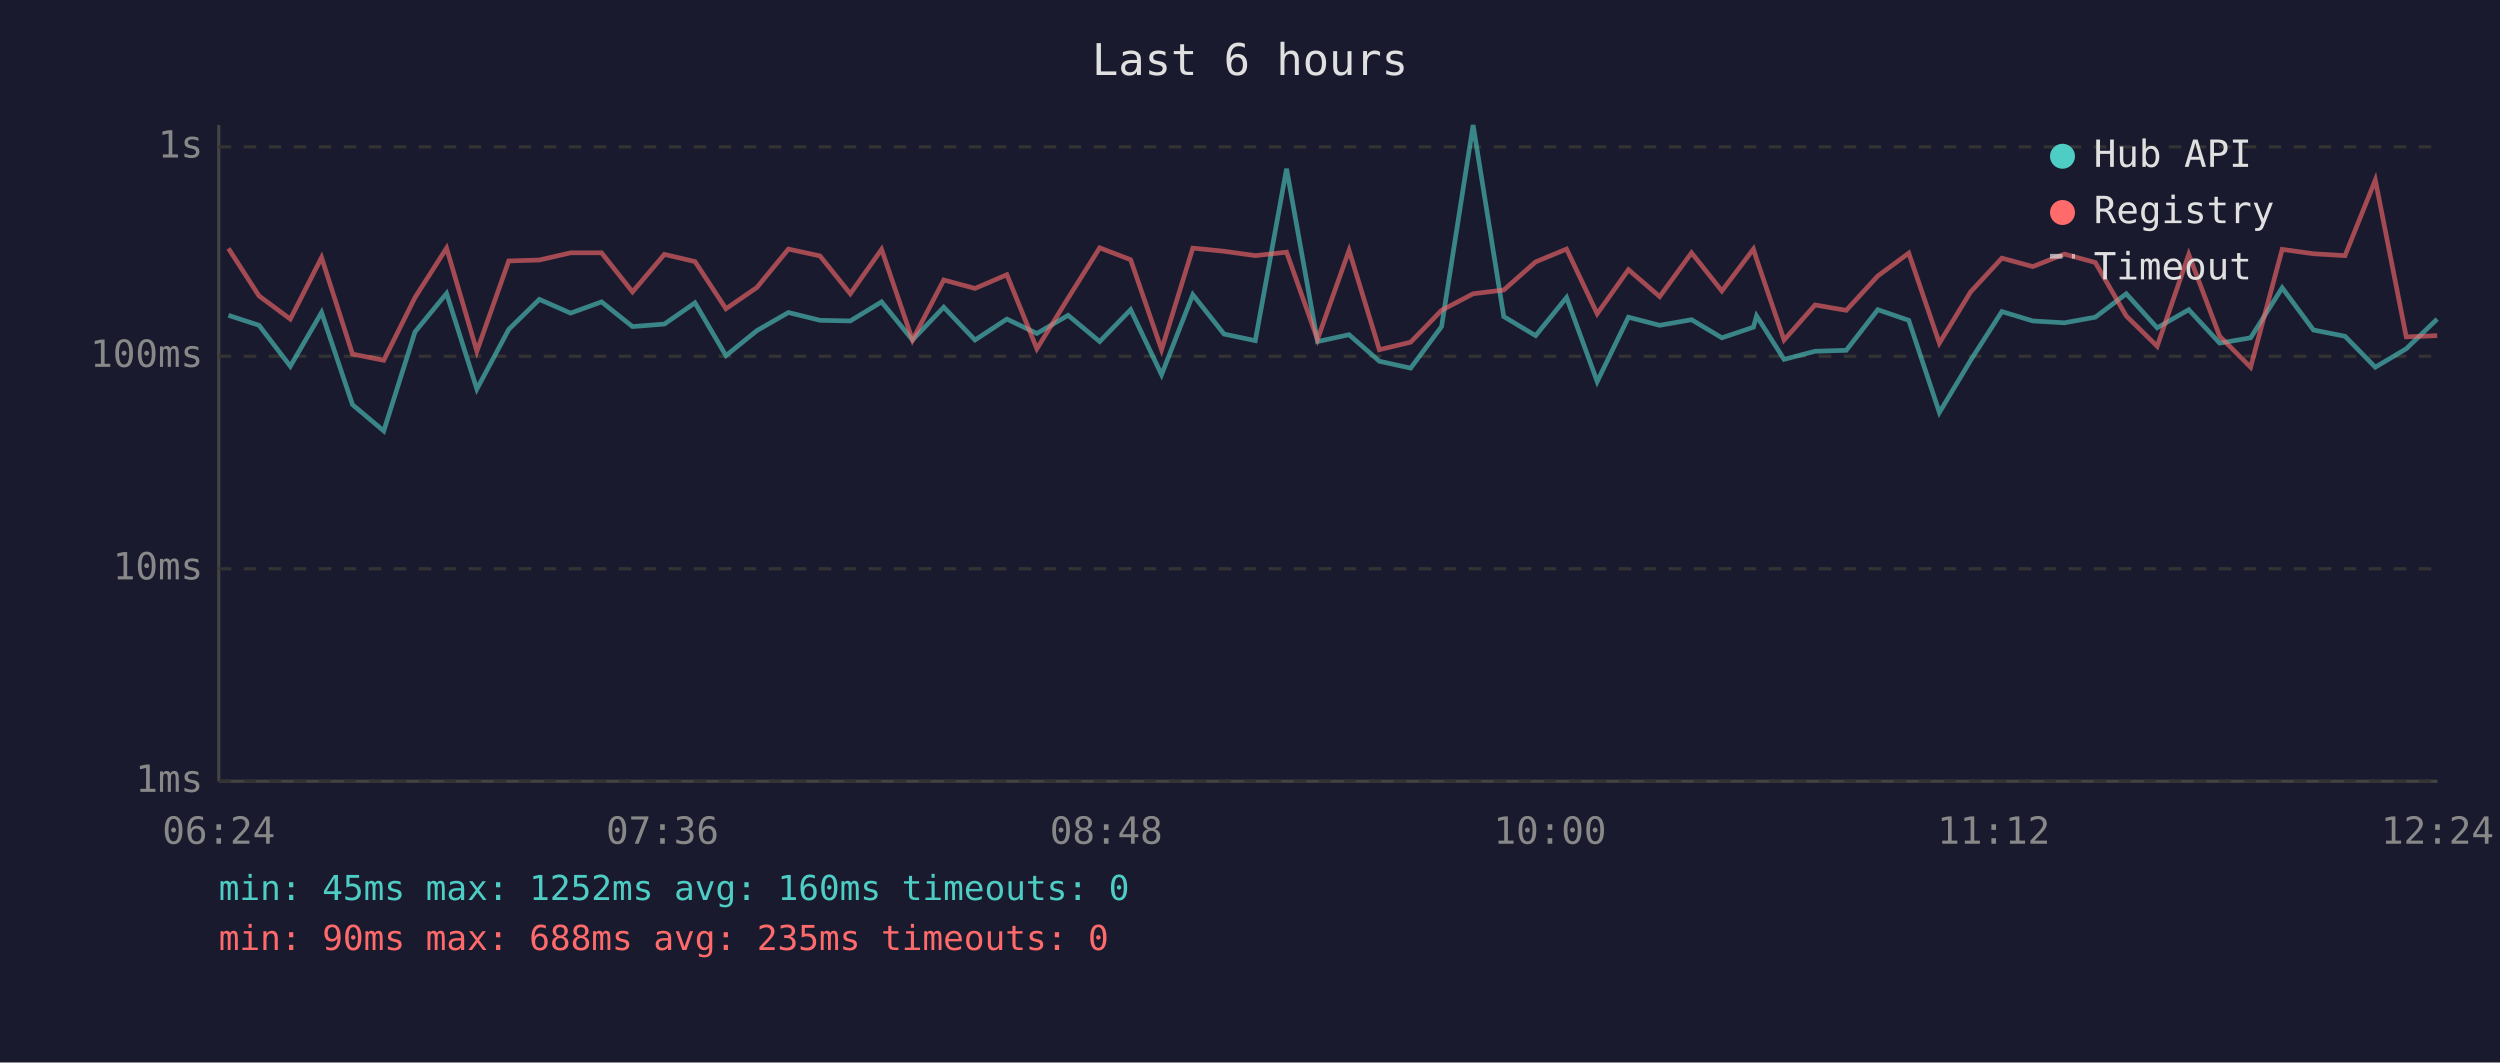
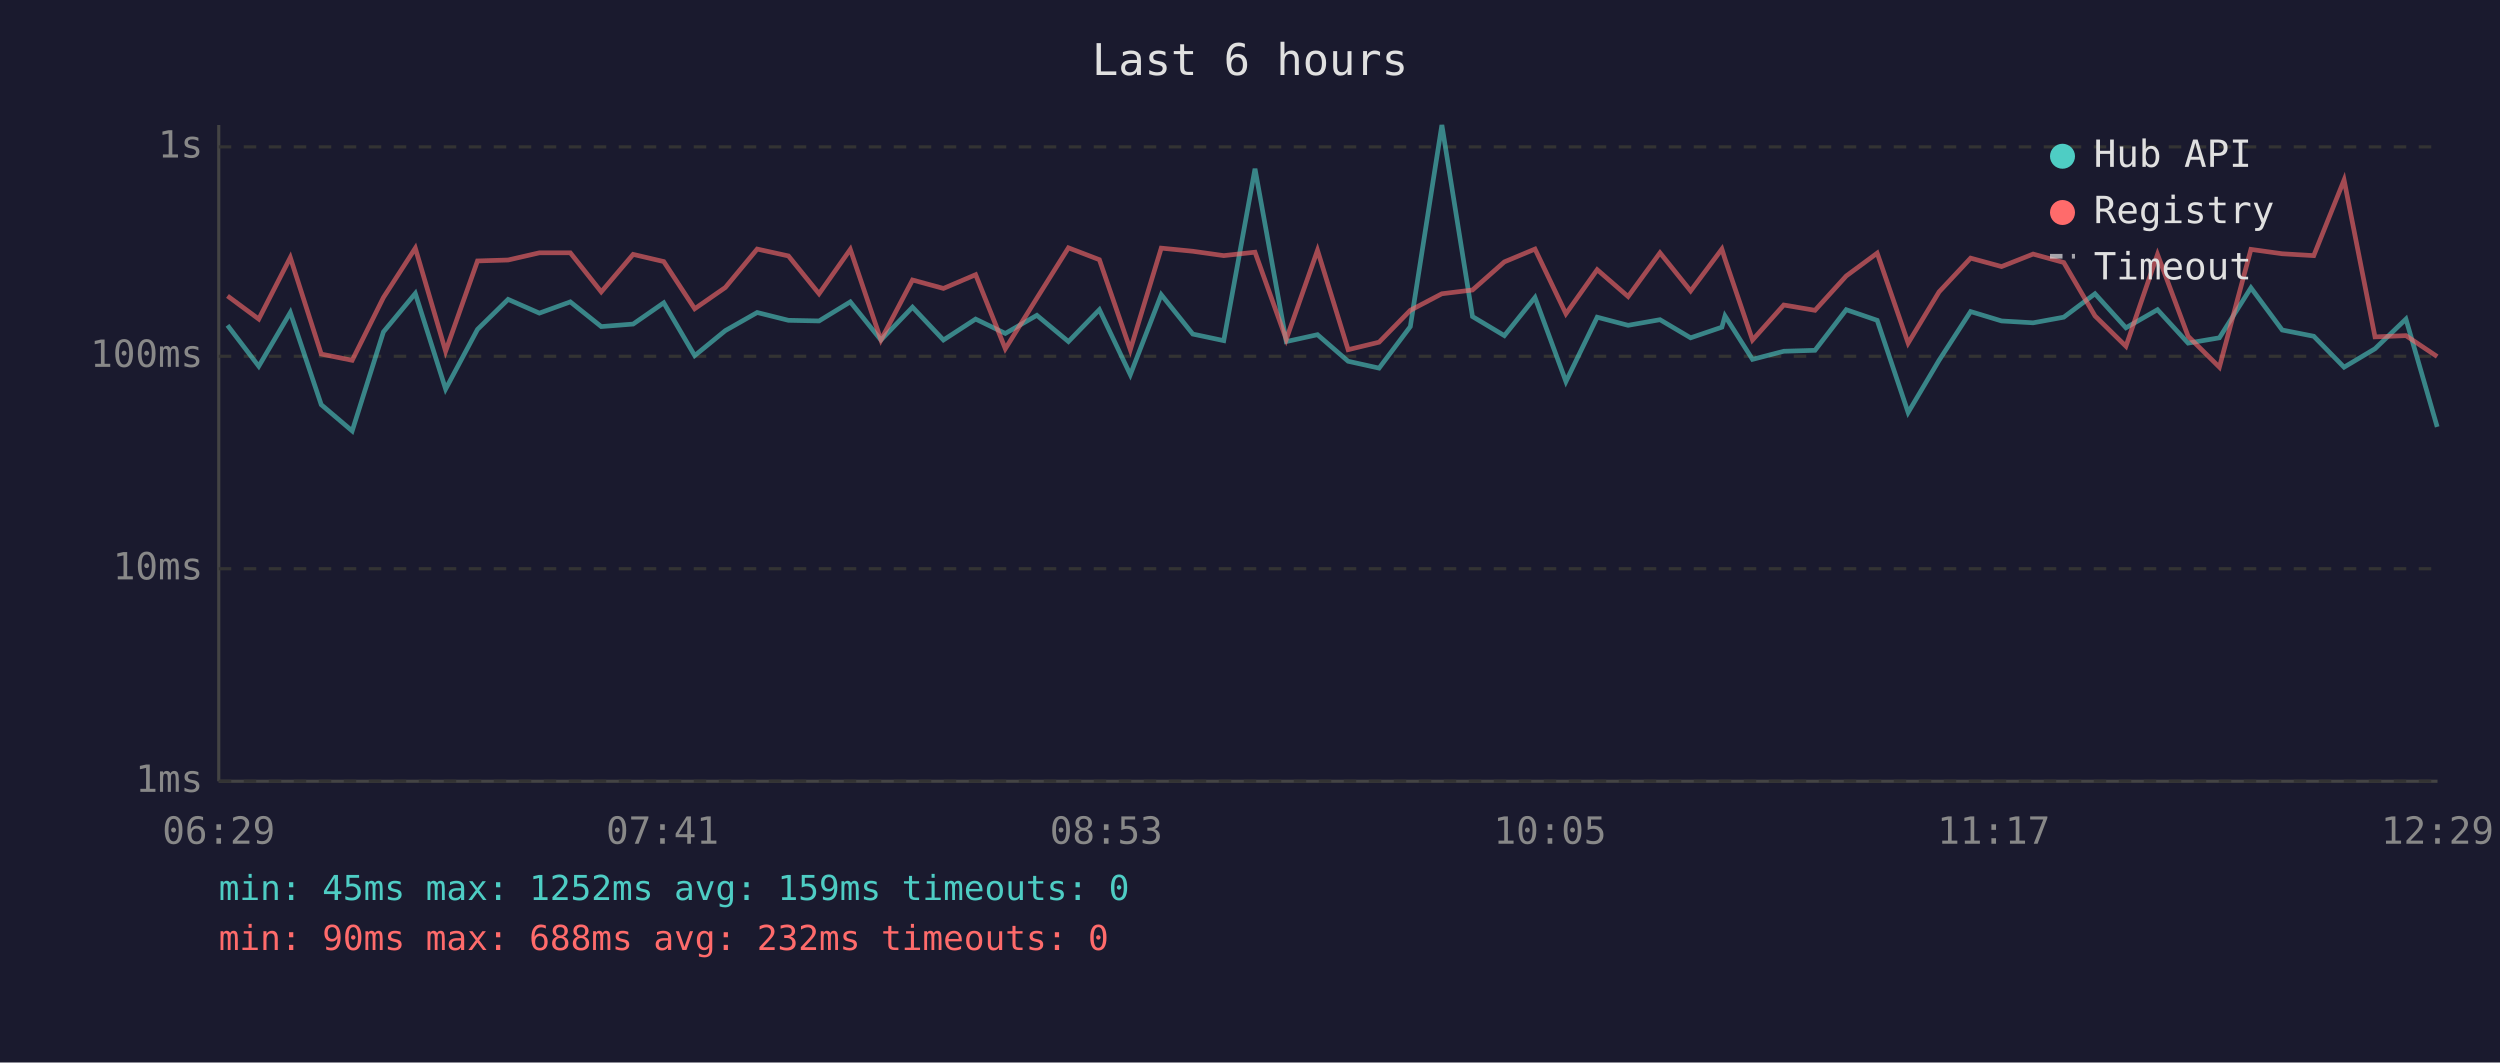
<svg xmlns="http://www.w3.org/2000/svg" viewBox="0 0 800 340" font-family="monospace" font-size="12">
  <rect width="800" height="340" fill="#1a1a2e" />
  <text x="400" y="24" fill="#e0e0e0" font-size="14" text-anchor="middle">Last 6 hours</text>
  <line x1="70" y1="40" x2="70" y2="250" stroke="#444" stroke-width="1" />
  <line x1="70" y1="250" x2="780" y2="250" stroke="#444" stroke-width="1" />
  <line x1="70" y1="250" x2="780" y2="250" stroke="#333" stroke-width="1" stroke-dasharray="4" />
  <text x="65" y="250" fill="#888" text-anchor="end" dominant-baseline="middle">1ms</text>
  <line x1="70" y1="182" x2="780" y2="182" stroke="#333" stroke-width="1" stroke-dasharray="4" />
  <text x="65" y="182" fill="#888" text-anchor="end" dominant-baseline="middle">10ms</text>
  <line x1="70" y1="114" x2="780" y2="114" stroke="#333" stroke-width="1" stroke-dasharray="4" />
  <text x="65" y="114" fill="#888" text-anchor="end" dominant-baseline="middle">100ms</text>
  <line x1="70" y1="47" x2="780" y2="47" stroke="#333" stroke-width="1" stroke-dasharray="4" />
  <text x="65" y="47" fill="#888" text-anchor="end" dominant-baseline="middle">1s</text>
-   <text x="70" y="270" fill="#888" text-anchor="middle">06:24</text>
-   <text x="212" y="270" fill="#888" text-anchor="middle">07:36</text>
-   <text x="354" y="270" fill="#888" text-anchor="middle">08:48</text>
-   <text x="496" y="270" fill="#888" text-anchor="middle">10:00</text>
-   <text x="638" y="270" fill="#888" text-anchor="middle">11:12</text>
-   <text x="780" y="270" fill="#888" text-anchor="middle">12:24</text>
-   <polyline points="73.1,100.9 82.9,104.1 92.9,117.2 102.9,100.0 112.8,129.5 122.8,137.9 132.8,106.2 142.9,93.9 152.6,124.5 162.8,105.4 172.6,95.8 182.6,100.2 192.5,96.6 202.4,104.5 212.6,103.7 222.4,96.9 232.3,113.8 242.2,105.8 252.3,100.0 262.4,102.5 272.1,102.7 282.1,96.6 292.0,108.8 302.0,98.3 312.0,108.8 322.2,102.1 331.8,106.7 341.8,100.9 351.9,109.3 361.8,99.1 371.7,119.9 381.7,94.3 391.7,106.9 401.7,109.0 411.7,54.0 421.6,109.3 431.7,107.1 441.4,115.6 451.4,117.8 461.3,104.5 471.4,40.0 481.2,101.3 491.4,107.4 501.3,95.2 511.1,122.1 521.1,101.5 531.1,104.1 541.3,102.3 551.0,108.1 561.1,104.7 562.1,101.1 570.9,115.0 580.8,112.4 590.8,112.1 600.9,99.1 610.8,102.5 620.6,132.0 630.6,115.3 640.6,99.7 650.5,102.7 660.6,103.3 670.5,101.5 680.4,94.0 690.3,104.9 700.4,99.1 710.3,109.8 720.2,108.1 730.3,92.1 740.3,105.6 750.4,107.6 760.1,117.5 770.0,111.6 779.9,102.1" fill="none" stroke="#4ecdc4" stroke-width="1.5" opacity="0.6" />
-   <polyline points="73.1,79.5 82.9,94.7 92.9,102.1 102.9,82.4 112.8,113.3 122.8,115.3 132.8,95.2 142.9,79.4 152.6,112.4 162.8,83.5 172.6,83.2 182.6,80.9 192.5,80.9 202.4,93.4 212.6,81.4 222.4,83.7 232.3,98.8 242.2,92.0 252.3,79.7 262.4,81.9 272.1,94.0 282.1,79.8 292.0,108.8 302.0,89.6 312.0,92.3 322.2,87.9 331.8,111.6 341.8,95.4 351.9,79.3 361.8,83.1 371.7,111.9 381.7,79.4 391.7,80.4 401.7,81.8 411.7,80.7 421.6,108.6 431.7,80.1 441.4,111.9 451.4,109.5 461.3,99.3 471.4,94.0 481.2,92.8 491.4,83.8 501.3,79.7 511.1,100.4 521.1,86.3 531.1,94.9 541.3,80.9 551.0,93.1 561.1,79.7 562.1,82.9 570.9,108.8 580.8,97.6 590.8,99.3 600.9,88.3 610.8,81.0 620.6,109.8 630.6,93.4 640.6,82.6 650.5,85.3 660.6,81.3 670.5,84.0 680.4,101.1 690.3,110.8 700.4,81.4 710.3,107.6 720.2,117.5 730.3,79.8 740.3,81.2 750.4,81.8 760.1,57.6 770.0,107.8 779.9,107.4" fill="none" stroke="#ff6b6b" stroke-width="1.5" opacity="0.6" />
+   <text x="70" y="270" fill="#888" text-anchor="middle">06:29</text>
+   <text x="212" y="270" fill="#888" text-anchor="middle">07:41</text>
+   <text x="354" y="270" fill="#888" text-anchor="middle">08:53</text>
+   <text x="496" y="270" fill="#888" text-anchor="middle">10:05</text>
+   <text x="638" y="270" fill="#888" text-anchor="middle">11:17</text>
+   <text x="780" y="270" fill="#888" text-anchor="middle">12:29</text>
+   <polyline points="72.8,104.1 82.8,117.2 92.9,100.0 102.8,129.5 112.7,137.9 122.7,106.2 132.9,93.9 142.6,124.5 152.8,105.4 162.6,95.8 172.6,100.2 182.5,96.6 192.4,104.5 202.6,103.7 212.4,96.9 222.3,113.8 232.1,105.8 242.3,100.0 252.3,102.5 262.1,102.7 272.1,96.6 281.9,108.8 292.0,98.3 301.9,108.8 312.2,102.1 321.7,106.7 331.8,100.9 341.9,109.3 351.8,99.1 361.7,119.9 371.6,94.3 381.7,106.9 391.6,109.0 401.6,54.0 411.6,109.3 421.6,107.1 431.4,115.6 441.3,117.8 451.3,104.5 461.4,40.0 471.2,101.3 481.4,107.4 491.2,95.2 501.1,122.1 511.1,101.5 521.0,104.1 531.2,102.3 541.0,108.1 551.0,104.7 552.0,101.1 560.8,115.0 570.8,112.4 580.8,112.1 590.8,99.1 600.7,102.5 610.6,132.0 620.5,115.3 630.6,99.7 640.5,102.7 650.6,103.3 660.4,101.5 670.4,94.0 680.3,104.9 690.4,99.1 700.2,109.8 710.2,108.1 720.3,92.1 730.3,105.6 740.4,107.6 750.1,117.5 760.0,111.6 769.9,102.1 779.9,136.6" fill="none" stroke="#4ecdc4" stroke-width="1.5" opacity="0.6" />
+   <polyline points="72.8,94.7 82.8,102.1 92.9,82.4 102.8,113.3 112.7,115.3 122.7,95.2 132.9,79.4 142.6,112.4 152.8,83.5 162.6,83.2 172.6,80.9 182.5,80.9 192.4,93.4 202.6,81.4 212.4,83.7 222.3,98.8 232.1,92.0 242.3,79.7 252.3,81.9 262.1,94.0 272.1,79.8 281.9,108.8 292.0,89.6 301.9,92.3 312.2,87.9 321.7,111.6 331.8,95.4 341.9,79.3 351.8,83.1 361.7,111.9 371.6,79.4 381.7,80.4 391.6,81.8 401.6,80.7 411.6,108.6 421.6,80.1 431.4,111.9 441.3,109.5 451.3,99.3 461.4,94.0 471.2,92.8 481.4,83.8 491.2,79.7 501.1,100.4 511.1,86.3 521.0,94.9 531.2,80.9 541.0,93.1 551.0,79.7 552.0,82.9 560.8,108.8 570.8,97.6 580.8,99.3 590.8,88.3 600.7,81.0 610.6,109.8 620.5,93.4 630.6,82.6 640.5,85.3 650.6,81.3 660.4,84.0 670.4,101.1 680.3,110.8 690.4,81.4 700.2,107.6 710.2,117.5 720.3,79.8 730.3,81.2 740.4,81.8 750.1,57.6 760.0,107.8 769.9,107.4 779.9,114.1" fill="none" stroke="#ff6b6b" stroke-width="1.5" opacity="0.6" />
  <circle cx="660" cy="50" r="4" fill="#4ecdc4" />
  <text x="670" y="50" fill="#e0e0e0" dominant-baseline="middle">Hub API</text>
  <circle cx="660" cy="68" r="4" fill="#ff6b6b" />
  <text x="670" y="68" fill="#e0e0e0" dominant-baseline="middle">Registry</text>
  <line x1="656" y1="82" x2="664" y2="82" stroke="#e0e0e0" stroke-width="1.5" stroke-dasharray="4,3" opacity="0.7" />
  <text x="670" y="86" fill="#e0e0e0" dominant-baseline="middle">Timeout</text>
-   <text x="70" y="288" fill="#4ecdc4" font-size="11">min: 45ms  max: 1252ms  avg: 160ms  timeouts: 0</text>
-   <text x="70" y="304" fill="#ff6b6b" font-size="11">min: 90ms  max: 688ms  avg: 235ms  timeouts: 0</text>
+   <text x="70" y="288" fill="#4ecdc4" font-size="11">min: 45ms  max: 1252ms  avg: 159ms  timeouts: 0</text>
+   <text x="70" y="304" fill="#ff6b6b" font-size="11">min: 90ms  max: 688ms  avg: 232ms  timeouts: 0</text>
</svg>
